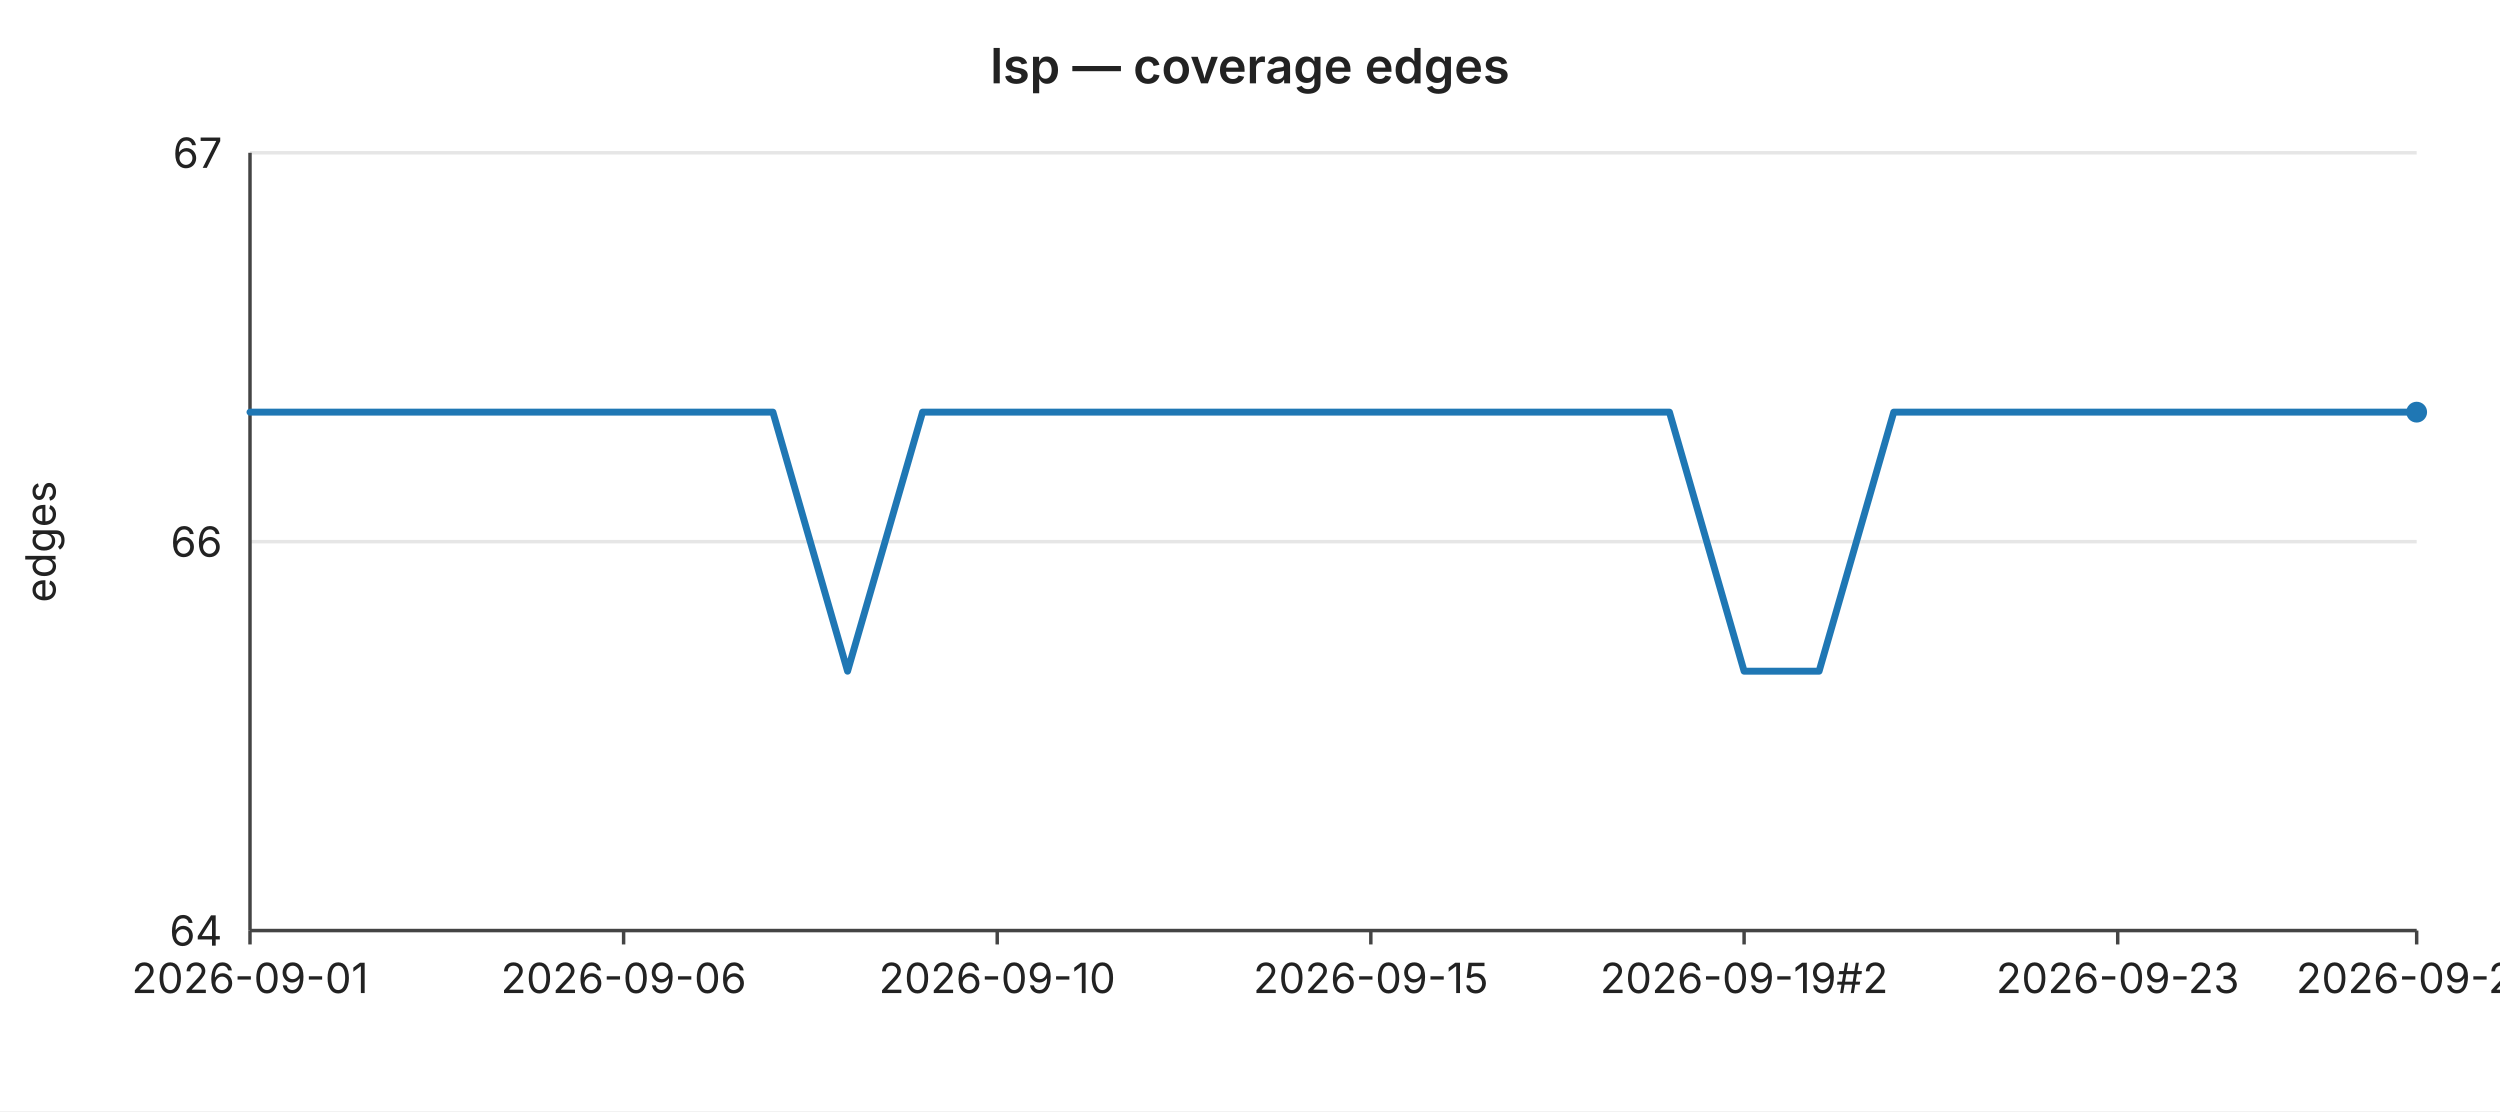
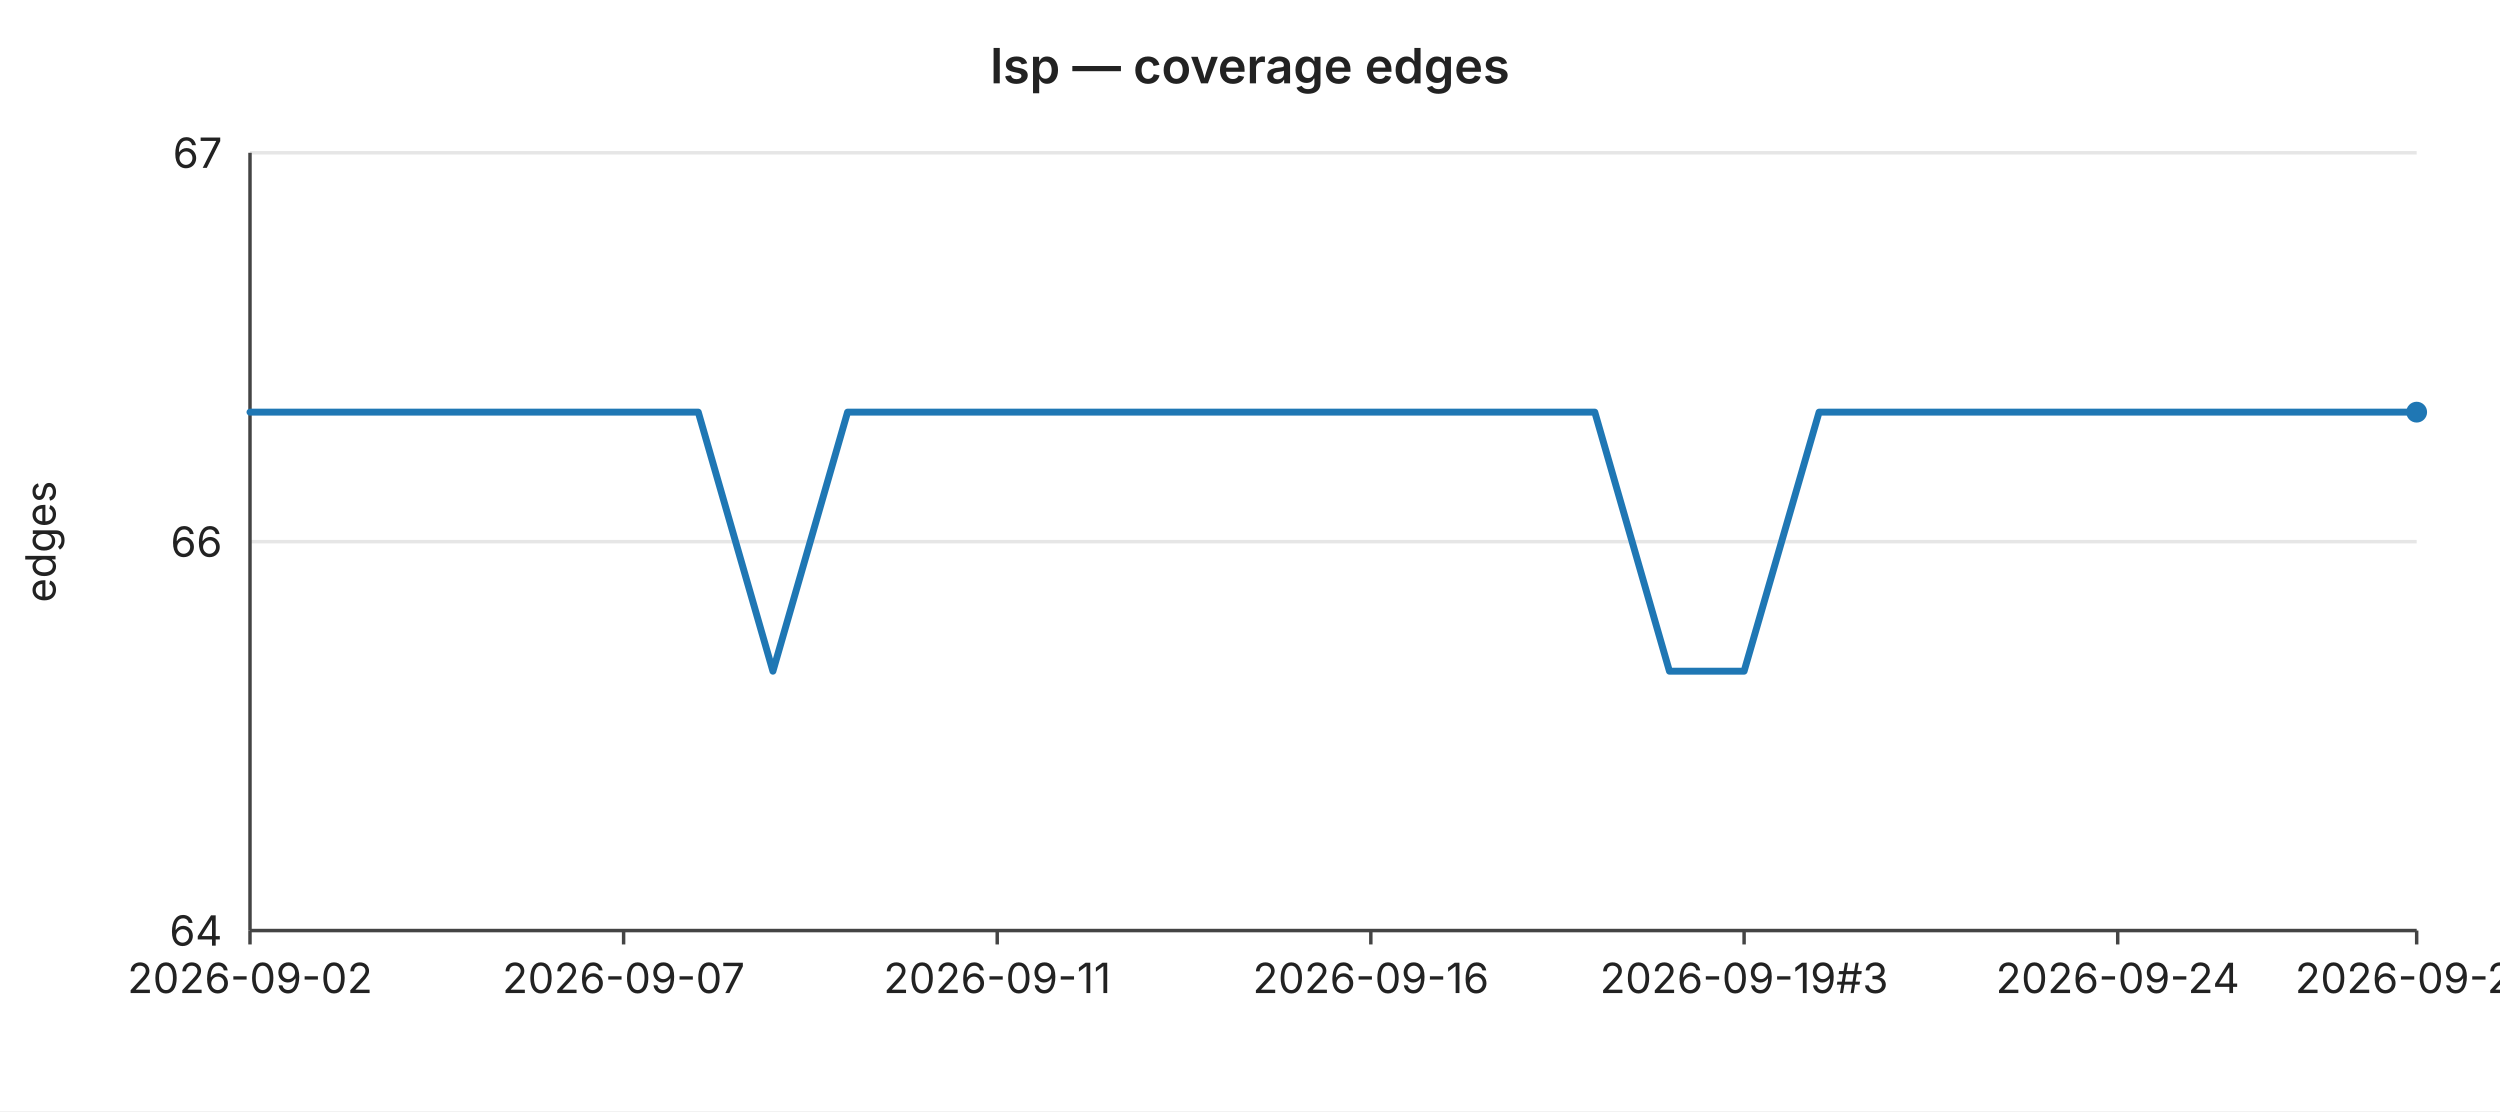
<svg xmlns="http://www.w3.org/2000/svg" width="720" height="320" viewBox="0 0 720 320" font-family="-apple-system,BlinkMacSystemFont,Segoe UI,sans-serif" font-size="12">
  <rect width="720" height="320" fill="#ffffff" />
  <text x="360" y="24" text-anchor="middle" font-size="14" font-weight="600" fill="#222">lsp — coverage edges</text>
  <line x1="72" y1="44.0" x2="696" y2="44.0" stroke="#e6e6e6" stroke-width="1" />
  <text x="64" y="44.0" text-anchor="end" dominant-baseline="middle" fill="#222">67</text>
  <line x1="72" y1="156.0" x2="696" y2="156.0" stroke="#e6e6e6" stroke-width="1" />
  <text x="64" y="156.0" text-anchor="end" dominant-baseline="middle" fill="#222">66</text>
  <line x1="72" y1="268.0" x2="696" y2="268.0" stroke="#e6e6e6" stroke-width="1" />
  <text x="64" y="268.0" text-anchor="end" dominant-baseline="middle" fill="#222">64</text>
  <text x="16" y="156" text-anchor="middle" fill="#222" transform="rotate(-90 16 156)">edges</text>
  <line x1="72" y1="44" x2="72" y2="268" stroke="#444" stroke-width="1" />
  <line x1="72" y1="268" x2="696" y2="268" stroke="#444" stroke-width="1" />
  <line x1="72.0" y1="268" x2="72.0" y2="272" stroke="#444" stroke-width="1" />
-   <text x="72.0" y="286" text-anchor="middle" fill="#222">2026-09-01</text>
+   <text x="72.0" y="286" text-anchor="middle" fill="#222">2026-09-02</text>
  <line x1="179.6" y1="268" x2="179.6" y2="272" stroke="#444" stroke-width="1" />
-   <text x="179.6" y="286" text-anchor="middle" fill="#222">2026-09-06</text>
+   <text x="179.6" y="286" text-anchor="middle" fill="#222">2026-09-07</text>
  <line x1="287.2" y1="268" x2="287.2" y2="272" stroke="#444" stroke-width="1" />
-   <text x="287.2" y="286" text-anchor="middle" fill="#222">2026-09-10</text>
+   <text x="287.2" y="286" text-anchor="middle" fill="#222">2026-09-11</text>
  <line x1="394.8" y1="268" x2="394.8" y2="272" stroke="#444" stroke-width="1" />
-   <text x="394.8" y="286" text-anchor="middle" fill="#222">2026-09-15</text>
+   <text x="394.8" y="286" text-anchor="middle" fill="#222">2026-09-16</text>
  <line x1="502.3" y1="268" x2="502.3" y2="272" stroke="#444" stroke-width="1" />
-   <text x="502.3" y="286" text-anchor="middle" fill="#222">2026-09-19#2</text>
+   <text x="502.3" y="286" text-anchor="middle" fill="#222">2026-09-19#3</text>
  <line x1="609.9" y1="268" x2="609.9" y2="272" stroke="#444" stroke-width="1" />
-   <text x="609.9" y="286" text-anchor="middle" fill="#222">2026-09-23</text>
+   <text x="609.9" y="286" text-anchor="middle" fill="#222">2026-09-24</text>
  <line x1="696.0" y1="268" x2="696.0" y2="272" stroke="#444" stroke-width="1" />
-   <text x="696.0" y="286" text-anchor="middle" fill="#222">2026-09-27</text>
-   <polyline fill="none" stroke="#1f77b4" stroke-width="2" stroke-linejoin="round" stroke-linecap="round" points="72.0,118.7 93.5,118.7 115.0,118.7 136.6,118.7 158.1,118.7 179.6,118.7 201.1,118.7 222.6,118.7 244.1,193.3 265.7,118.7 287.2,118.7 308.7,118.7 330.2,118.7 351.7,118.7 373.2,118.7 394.8,118.7 416.3,118.7 437.8,118.7 459.3,118.7 480.8,118.7 502.3,193.3 523.9,193.3 545.4,118.7 566.9,118.7 588.4,118.7 609.9,118.7 631.4,118.7 653.0,118.7 674.5,118.7 696.0,118.7" />
+   <text x="696.0" y="286" text-anchor="middle" fill="#222">2026-09-28</text>
+   <polyline fill="none" stroke="#1f77b4" stroke-width="2" stroke-linejoin="round" stroke-linecap="round" points="72.0,118.7 93.5,118.7 115.0,118.7 136.6,118.7 158.1,118.7 179.6,118.7 201.1,118.7 222.6,193.3 244.1,118.7 265.7,118.7 287.2,118.7 308.7,118.7 330.2,118.7 351.7,118.7 373.2,118.7 394.8,118.7 416.3,118.7 437.8,118.7 459.3,118.7 480.8,193.3 502.3,193.3 523.9,118.7 545.4,118.7 566.9,118.7 588.4,118.7 609.9,118.7 631.4,118.7 653.0,118.7 674.5,118.7 696.0,118.7" />
  <circle cx="696.0" cy="118.7" r="3" fill="#1f77b4" />
</svg>
